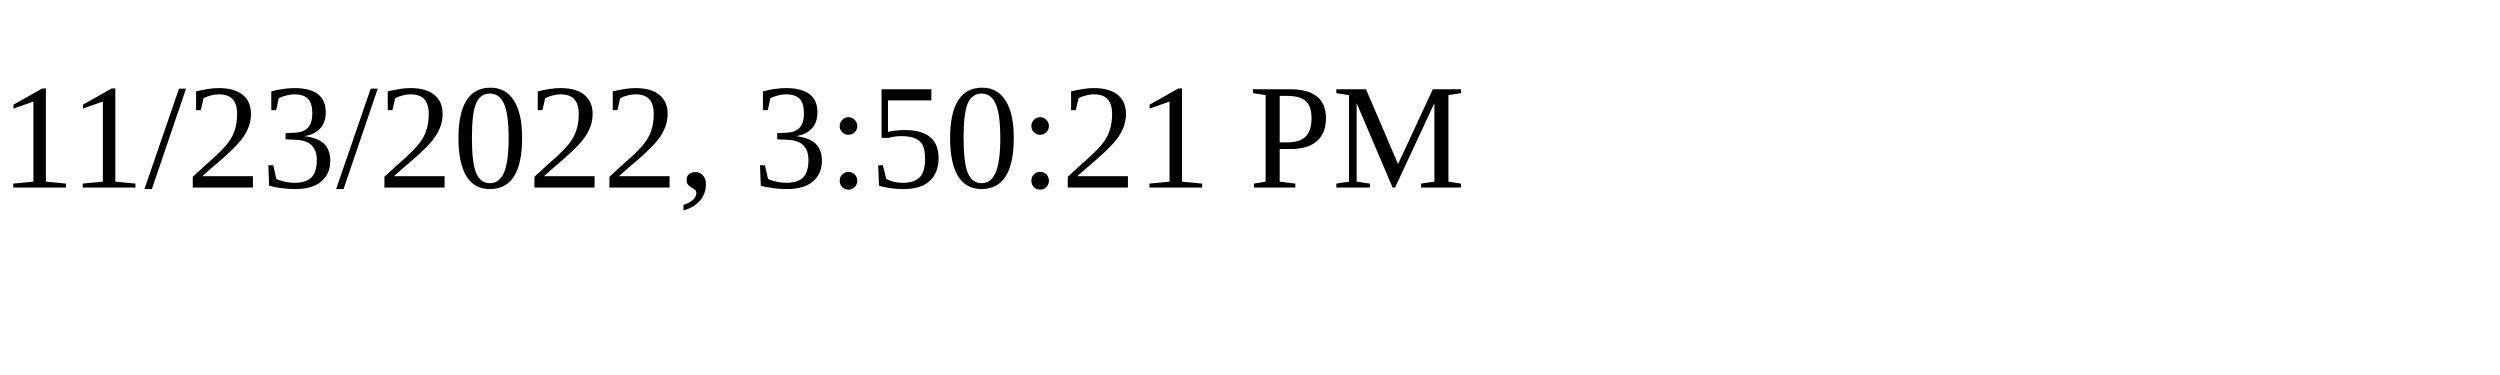
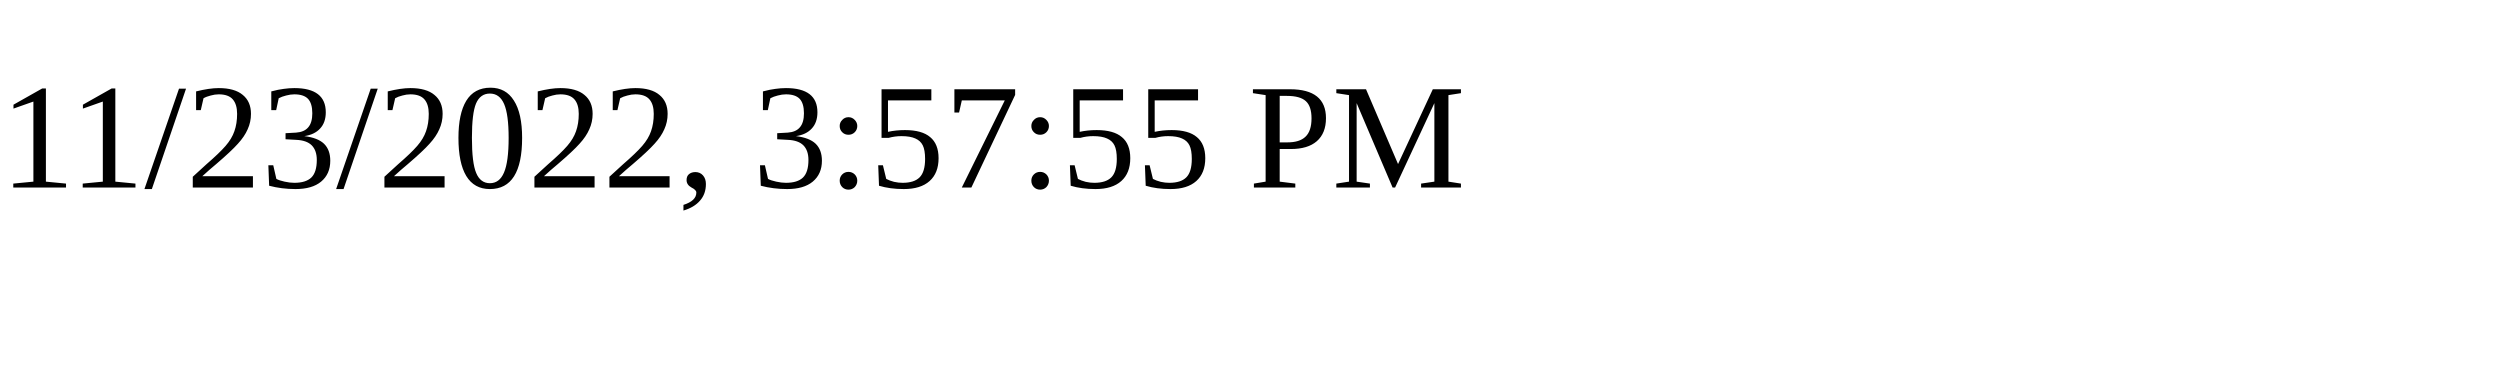
<svg xmlns="http://www.w3.org/2000/svg" height="30" width="200">
-   <text x="0" y="15">11/23/2022, 3:50:21 PM</text>
+   <text x="0" y="15">11/23/2022, 3:57:55 PM</text>
</svg>
